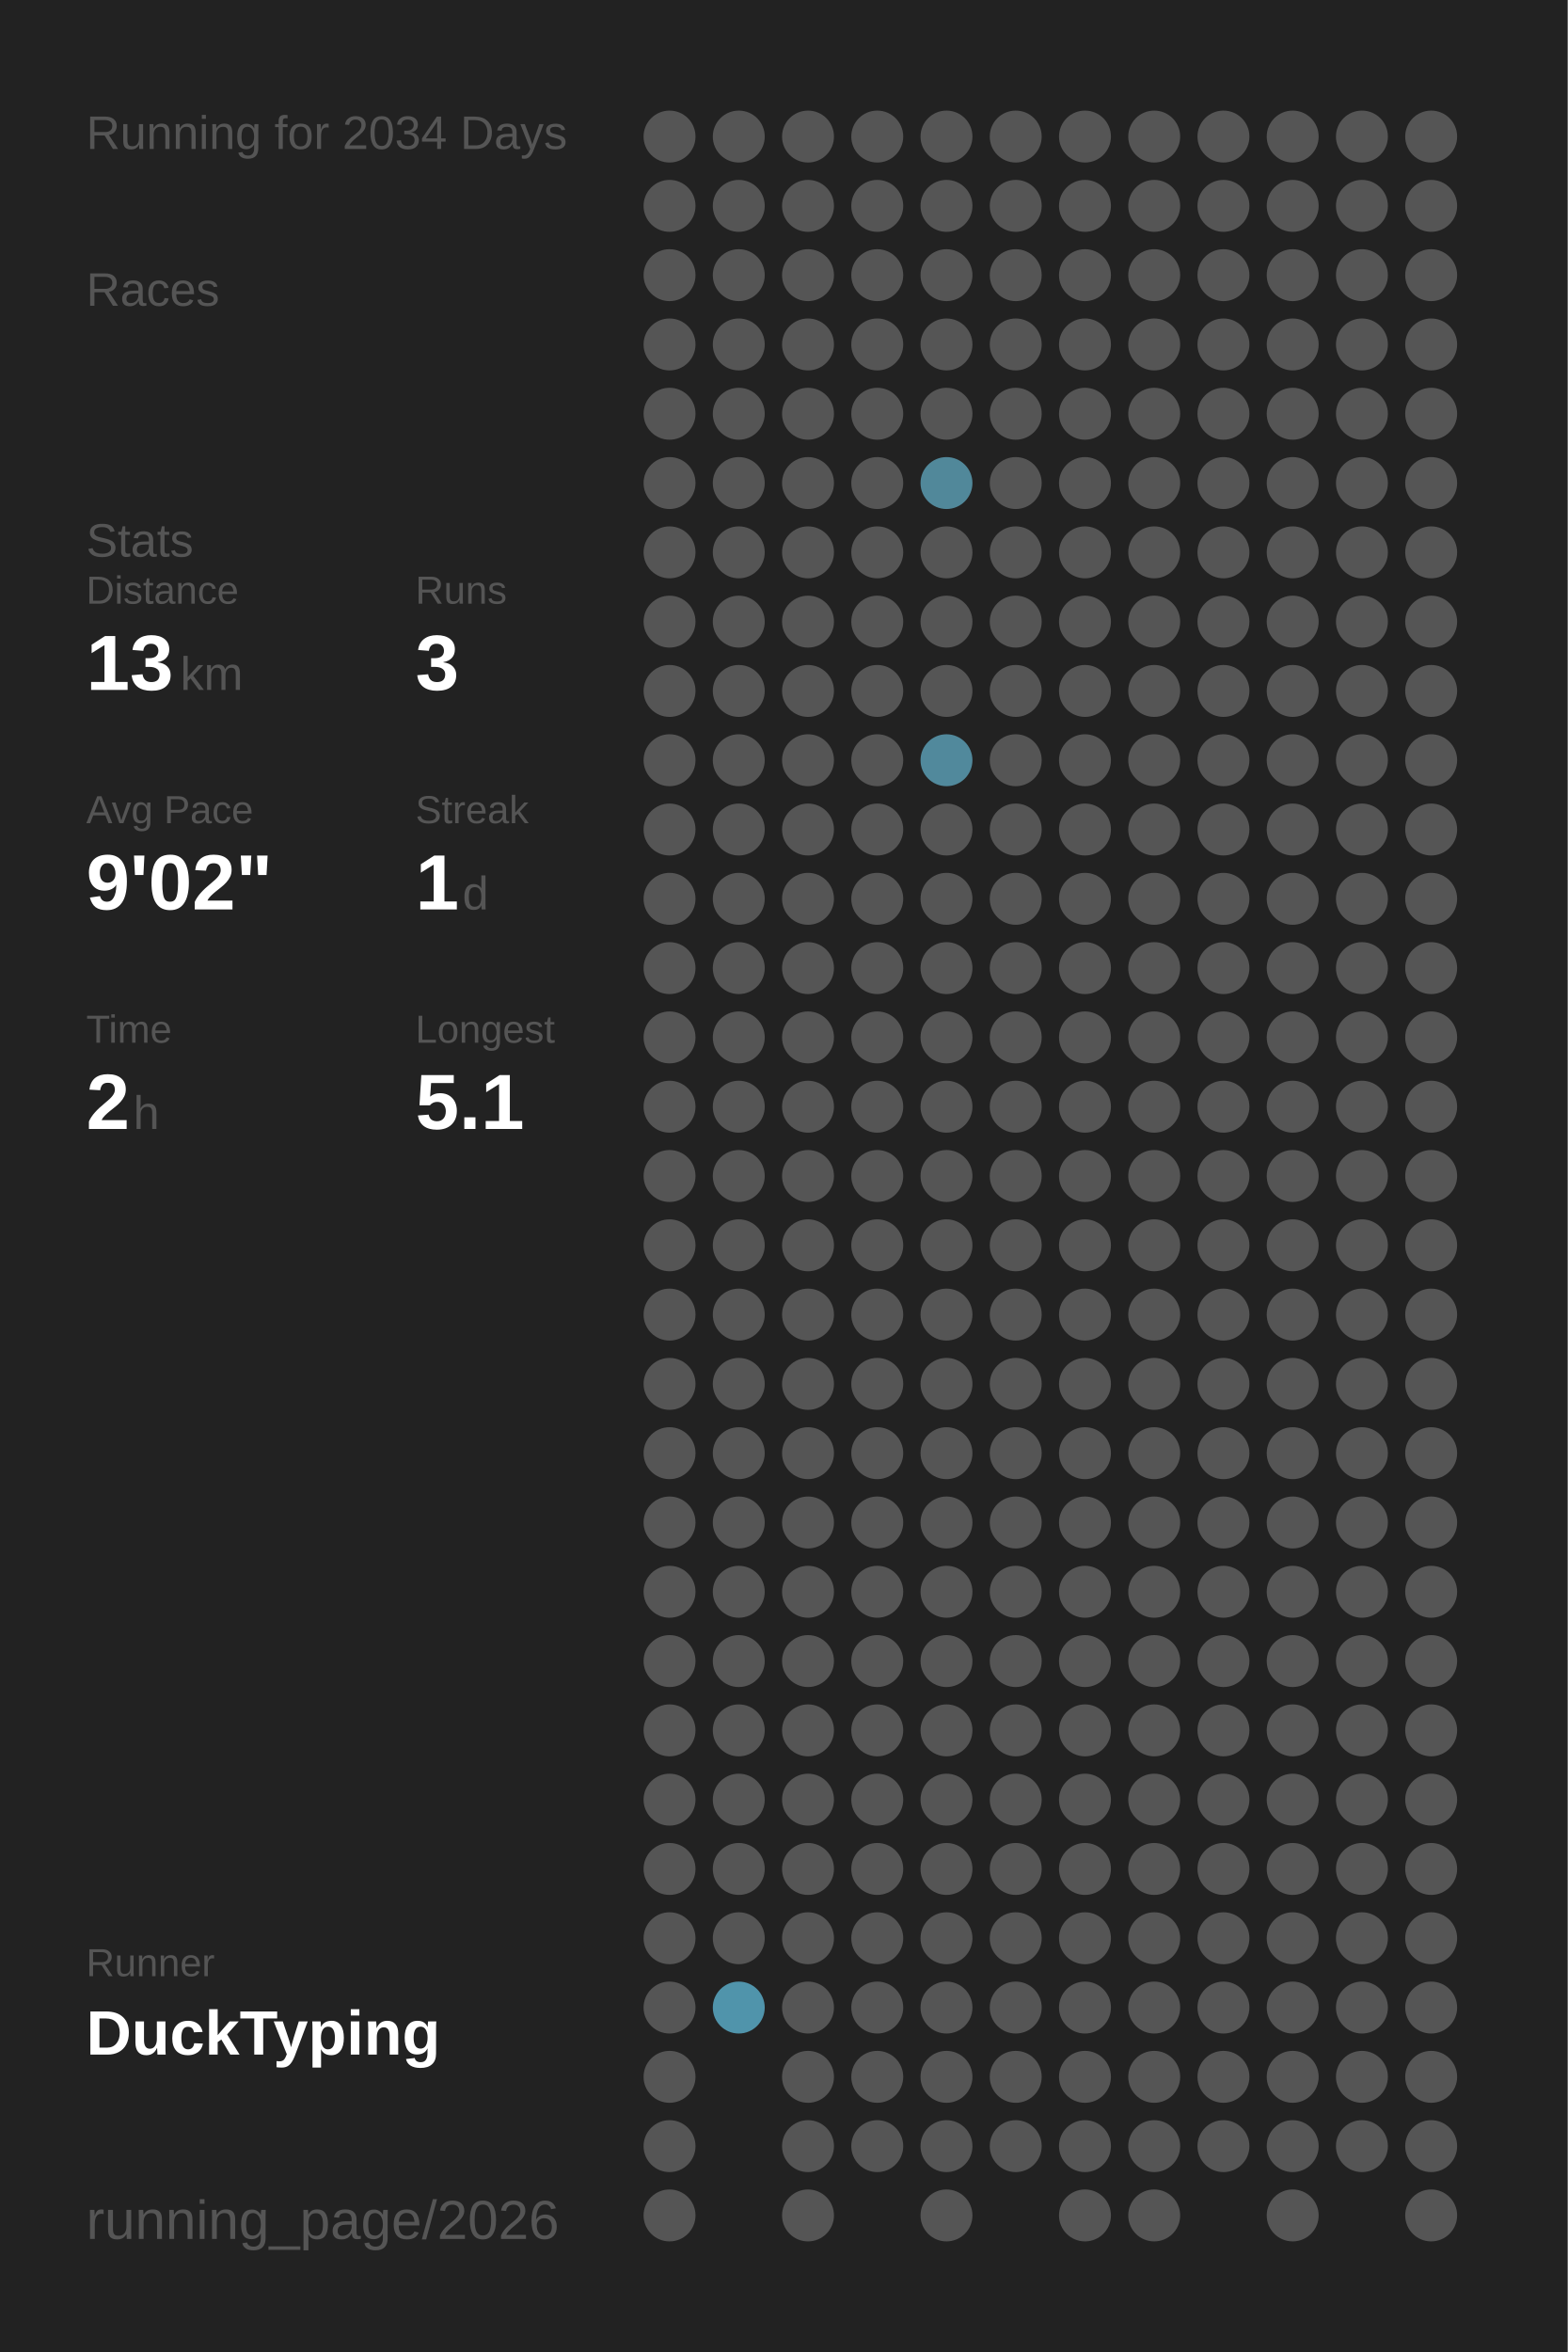
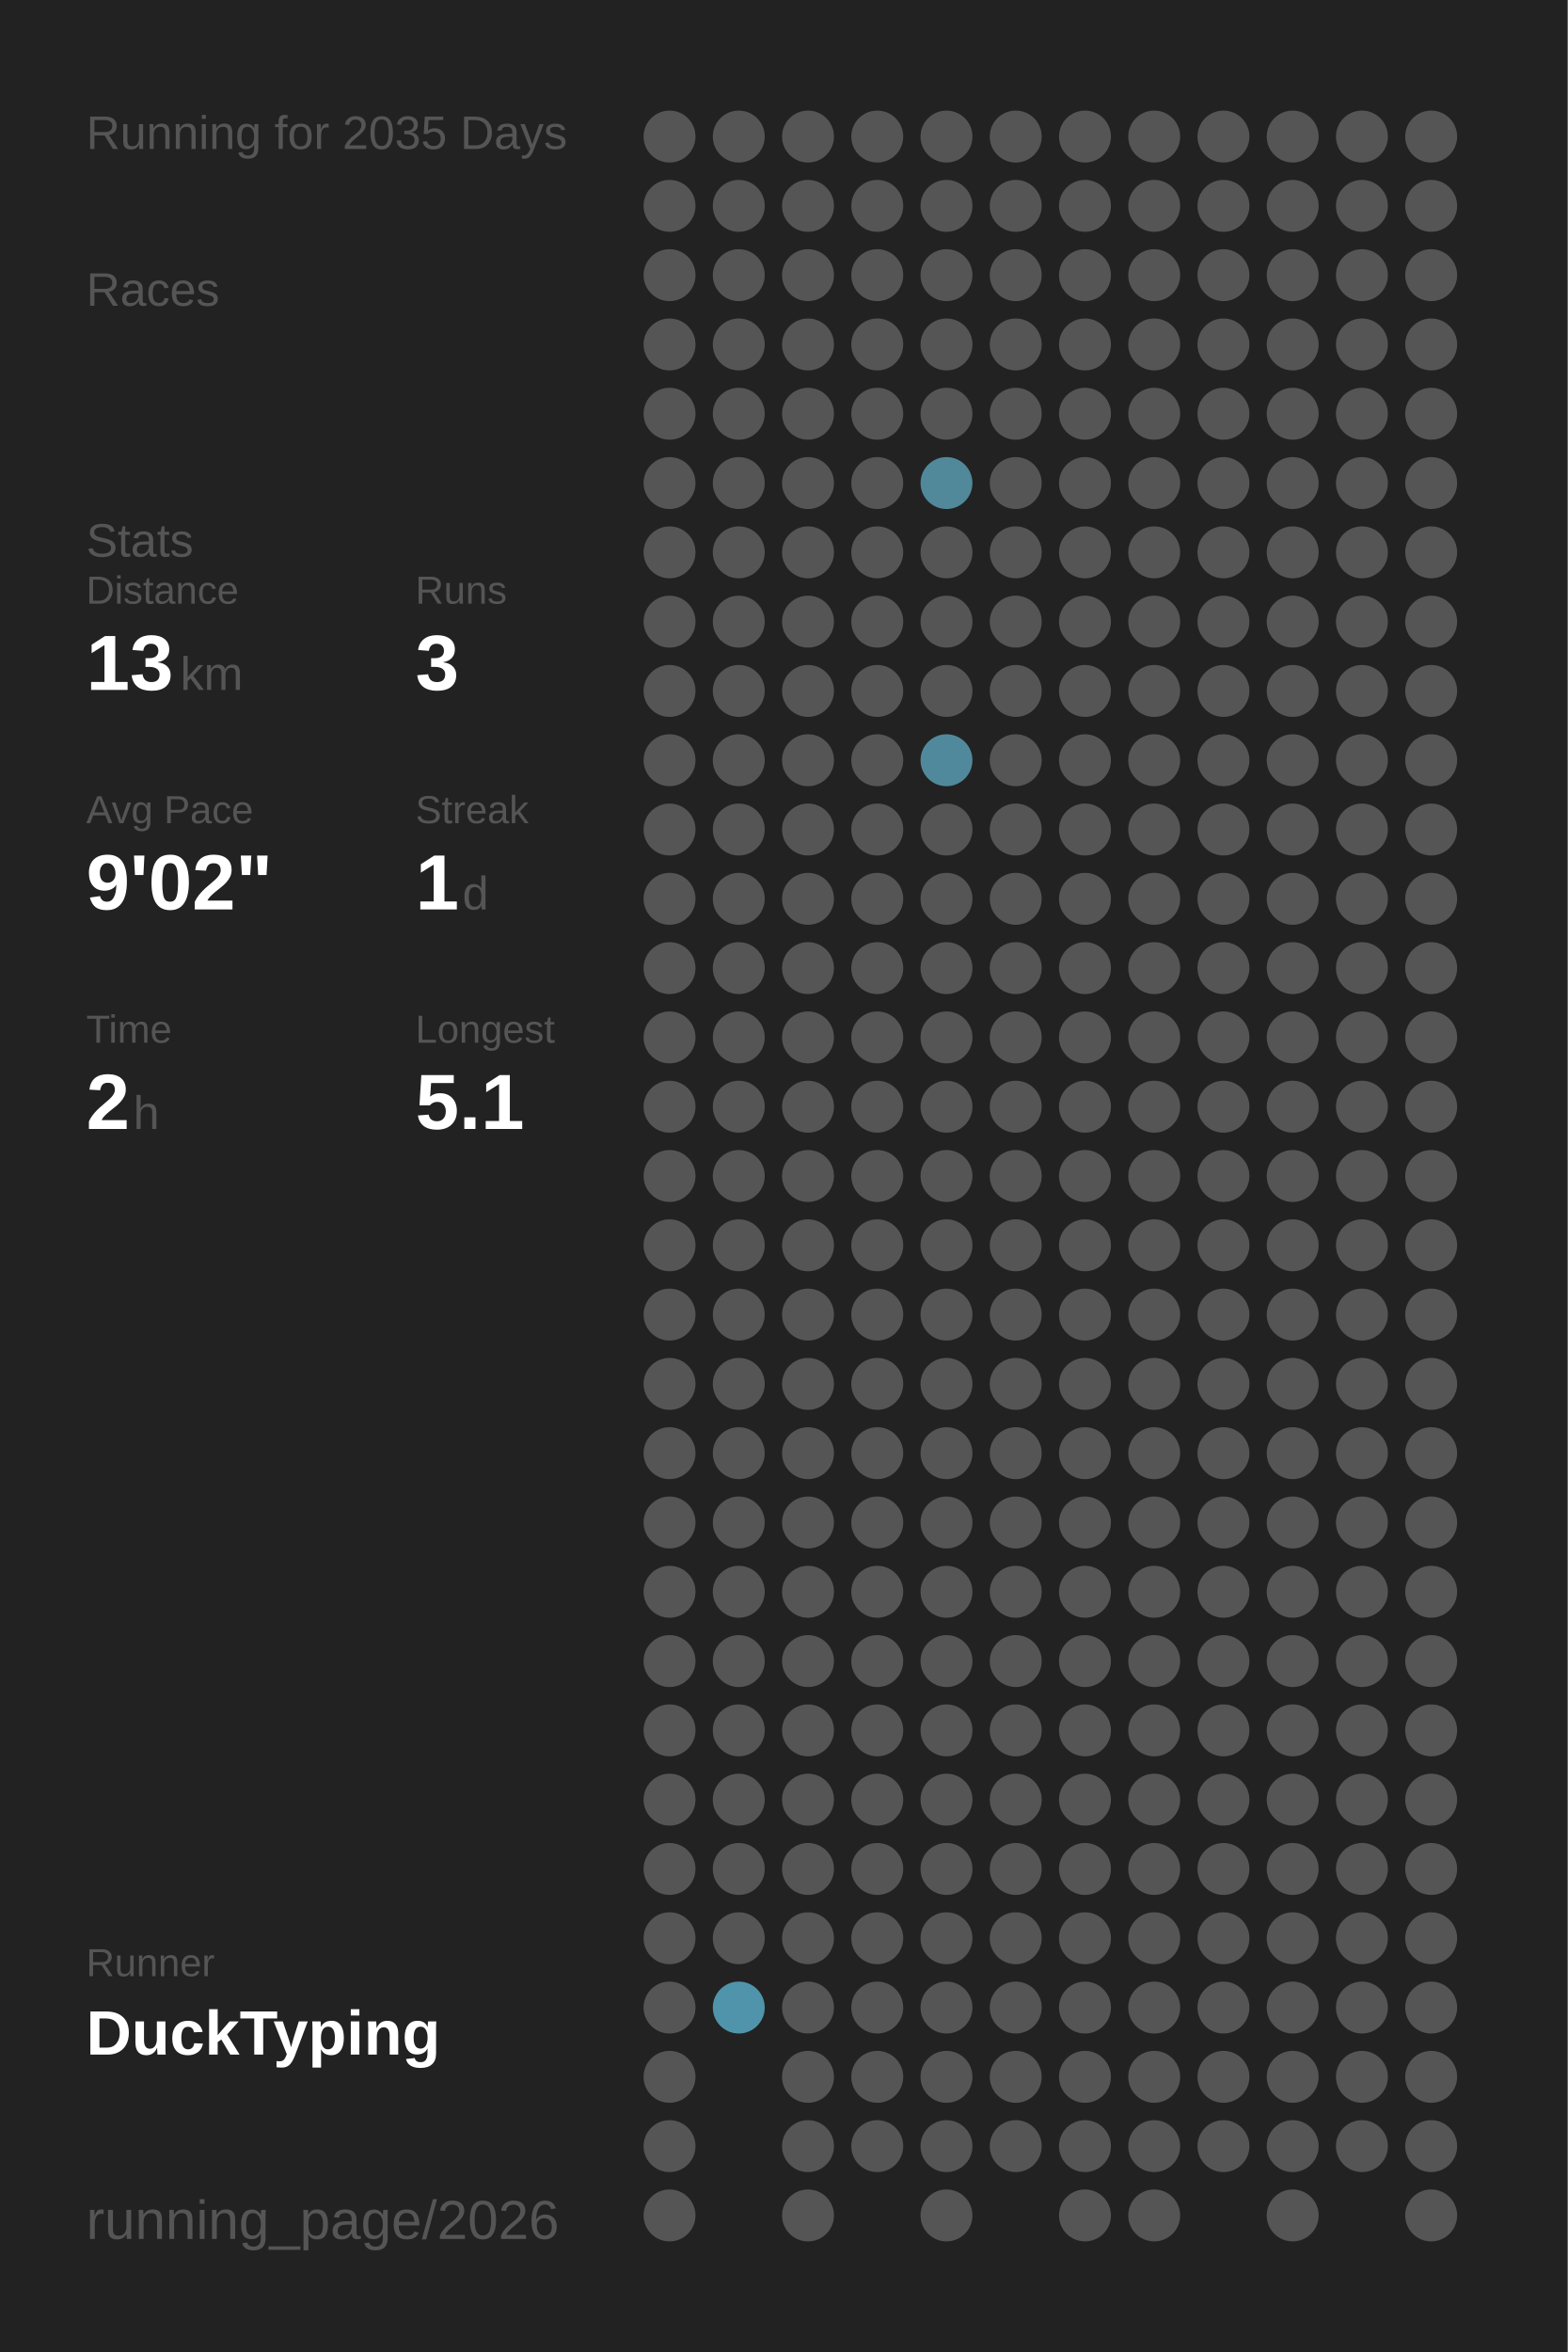
<svg xmlns="http://www.w3.org/2000/svg" baseProfile="full" height="300mm" version="1.1" viewBox="0,0,200,300" width="200mm">
  <defs />
  <rect fill="#222222" height="300" width="200" x="0" y="0" />
-   <text fill="#555555" style="font-size:6px; font-family:Arial;" x="11" y="19">Running for 2034 Days</text>
+   <text fill="#555555" style="font-size:6px; font-family:Arial;" x="11" y="19">Running for 2035 Days</text>
  <text fill="#555555" style="font-size:6px; font-family:Arial;" x="11" y="39">Races</text>
  <text fill="#555555" style="font-size:6px; font-family:Arial;" x="11" y="71">Stats</text>
  <text fill="#555555" style="font-size:5px; font-family:Arial;" x="11" y="77">Distance</text>
  <text fill="#FFFFFF" style="font-size:10px; font-family:Arial; font-weight:bold;" x="11" y="88">13</text>
  <text fill="#555555" style="font-size:6px; font-family:Arial;" x="23" y="88">km</text>
  <text fill="#555555" style="font-size:5px; font-family:Arial;" x="53" y="77">Runs</text>
  <text fill="#FFFFFF" style="font-size:10px; font-family:Arial; font-weight:bold;" x="53" y="88">3</text>
  <text fill="#555555" style="font-size:5px; font-family:Arial;" x="11" y="105">Avg Pace</text>
  <text fill="#FFFFFF" style="font-size:10px; font-family:Arial; font-weight:bold;" x="11" y="116">9'02"</text>
  <text fill="#555555" style="font-size:5px; font-family:Arial;" x="53" y="105">Streak</text>
  <text fill="#FFFFFF" style="font-size:10px; font-family:Arial; font-weight:bold;" x="53" y="116">1</text>
  <text fill="#555555" style="font-size:6px; font-family:Arial;" x="59" y="116">d</text>
  <text fill="#555555" style="font-size:5px; font-family:Arial;" x="11" y="133">Time</text>
  <text fill="#FFFFFF" style="font-size:10px; font-family:Arial; font-weight:bold;" x="11" y="144">2</text>
  <text fill="#555555" style="font-size:6px; font-family:Arial;" x="17" y="144">h</text>
  <text fill="#555555" style="font-size:5px; font-family:Arial;" x="53" y="133">Longest</text>
  <text fill="#FFFFFF" style="font-size:10px; font-family:Arial; font-weight:bold;" x="53" y="144">5.1</text>
  <text fill="#555555" style="font-size:5px; font-family:Arial;" x="11" y="252.065">Runner</text>
  <text fill="#FFFFFF" style="font-size:8px; font-family:Arial; font-weight:bold;" x="11" y="262.065">DuckTyping</text>
  <text fill="#555555" style="font-size:7px; font-family:Arial;" x="11" y="285.581">running_page/2026</text>
  <circle cx="85.417" cy="17.419" fill="#555555" r="3.312" />
  <circle cx="85.417" cy="26.258" fill="#555555" r="3.312" />
  <circle cx="85.417" cy="35.097" fill="#555555" r="3.312" />
  <circle cx="85.417" cy="43.935" fill="#555555" r="3.312" />
  <circle cx="85.417" cy="52.774" fill="#555555" r="3.312" />
  <circle cx="85.417" cy="61.613" fill="#555555" r="3.312" />
  <circle cx="85.417" cy="70.452" fill="#555555" r="3.312" />
  <circle cx="85.417" cy="79.29" fill="#555555" r="3.312" />
  <circle cx="85.417" cy="88.129" fill="#555555" r="3.312" />
  <circle cx="85.417" cy="96.968" fill="#555555" r="3.312" />
  <circle cx="85.417" cy="105.806" fill="#555555" r="3.312" />
  <circle cx="85.417" cy="114.645" fill="#555555" r="3.312" />
  <circle cx="85.417" cy="123.484" fill="#555555" r="3.312" />
  <circle cx="85.417" cy="132.323" fill="#555555" r="3.312" />
  <circle cx="85.417" cy="141.161" fill="#555555" r="3.312" />
  <circle cx="85.417" cy="150" fill="#555555" r="3.312" />
  <circle cx="85.417" cy="158.839" fill="#555555" r="3.312" />
  <circle cx="85.417" cy="167.677" fill="#555555" r="3.312" />
  <circle cx="85.417" cy="176.516" fill="#555555" r="3.312" />
  <circle cx="85.417" cy="185.355" fill="#555555" r="3.312" />
  <circle cx="85.417" cy="194.194" fill="#555555" r="3.312" />
  <circle cx="85.417" cy="203.032" fill="#555555" r="3.312" />
  <circle cx="85.417" cy="211.871" fill="#555555" r="3.312" />
  <circle cx="85.417" cy="220.71" fill="#555555" r="3.312" />
  <circle cx="85.417" cy="229.548" fill="#555555" r="3.312" />
  <circle cx="85.417" cy="238.387" fill="#555555" r="3.312" />
  <circle cx="85.417" cy="247.226" fill="#555555" r="3.312" />
  <circle cx="85.417" cy="256.065" fill="#555555" r="3.312" />
  <circle cx="85.417" cy="264.903" fill="#555555" r="3.312" />
  <circle cx="85.417" cy="273.742" fill="#555555" r="3.312" />
  <circle cx="85.417" cy="282.581" fill="#555555" r="3.312" />
  <circle cx="94.25" cy="17.419" fill="#555555" r="3.312" />
  <circle cx="94.25" cy="26.258" fill="#555555" r="3.312" />
  <circle cx="94.25" cy="35.097" fill="#555555" r="3.312" />
  <circle cx="94.25" cy="43.935" fill="#555555" r="3.312" />
  <circle cx="94.25" cy="52.774" fill="#555555" r="3.312" />
  <circle cx="94.25" cy="61.613" fill="#555555" r="3.312" />
  <circle cx="94.25" cy="70.452" fill="#555555" r="3.312" />
  <circle cx="94.25" cy="79.29" fill="#555555" r="3.312" />
  <circle cx="94.25" cy="88.129" fill="#555555" r="3.312" />
  <circle cx="94.25" cy="96.968" fill="#555555" r="3.312" />
  <circle cx="94.25" cy="105.806" fill="#555555" r="3.312" />
  <circle cx="94.25" cy="114.645" fill="#555555" r="3.312" />
  <circle cx="94.25" cy="123.484" fill="#555555" r="3.312" />
  <circle cx="94.25" cy="132.323" fill="#555555" r="3.312" />
  <circle cx="94.25" cy="141.161" fill="#555555" r="3.312" />
  <circle cx="94.25" cy="150" fill="#555555" r="3.312" />
  <circle cx="94.25" cy="158.839" fill="#555555" r="3.312" />
  <circle cx="94.25" cy="167.677" fill="#555555" r="3.312" />
  <circle cx="94.25" cy="176.516" fill="#555555" r="3.312" />
  <circle cx="94.25" cy="185.355" fill="#555555" r="3.312" />
  <circle cx="94.25" cy="194.194" fill="#555555" r="3.312" />
  <circle cx="94.25" cy="203.032" fill="#555555" r="3.312" />
  <circle cx="94.25" cy="211.871" fill="#555555" r="3.312" />
  <circle cx="94.25" cy="220.71" fill="#555555" r="3.312" />
  <circle cx="94.25" cy="229.548" fill="#555555" r="3.312" />
  <circle cx="94.25" cy="238.387" fill="#555555" r="3.312" />
  <circle cx="94.25" cy="247.226" fill="#555555" r="3.312" />
  <circle cx="94.25" cy="256.065" fill="#5094ab" r="3.312" />
  <circle cx="103.083" cy="17.419" fill="#555555" r="3.312" />
  <circle cx="103.083" cy="26.258" fill="#555555" r="3.312" />
  <circle cx="103.083" cy="35.097" fill="#555555" r="3.312" />
  <circle cx="103.083" cy="43.935" fill="#555555" r="3.312" />
  <circle cx="103.083" cy="52.774" fill="#555555" r="3.312" />
  <circle cx="103.083" cy="61.613" fill="#555555" r="3.312" />
  <circle cx="103.083" cy="70.452" fill="#555555" r="3.312" />
  <circle cx="103.083" cy="79.29" fill="#555555" r="3.312" />
  <circle cx="103.083" cy="88.129" fill="#555555" r="3.312" />
  <circle cx="103.083" cy="96.968" fill="#555555" r="3.312" />
  <circle cx="103.083" cy="105.806" fill="#555555" r="3.312" />
  <circle cx="103.083" cy="114.645" fill="#555555" r="3.312" />
  <circle cx="103.083" cy="123.484" fill="#555555" r="3.312" />
  <circle cx="103.083" cy="132.323" fill="#555555" r="3.312" />
  <circle cx="103.083" cy="141.161" fill="#555555" r="3.312" />
  <circle cx="103.083" cy="150" fill="#555555" r="3.312" />
  <circle cx="103.083" cy="158.839" fill="#555555" r="3.312" />
  <circle cx="103.083" cy="167.677" fill="#555555" r="3.312" />
  <circle cx="103.083" cy="176.516" fill="#555555" r="3.312" />
  <circle cx="103.083" cy="185.355" fill="#555555" r="3.312" />
  <circle cx="103.083" cy="194.194" fill="#555555" r="3.312" />
  <circle cx="103.083" cy="203.032" fill="#555555" r="3.312" />
  <circle cx="103.083" cy="211.871" fill="#555555" r="3.312" />
  <circle cx="103.083" cy="220.71" fill="#555555" r="3.312" />
  <circle cx="103.083" cy="229.548" fill="#555555" r="3.312" />
  <circle cx="103.083" cy="238.387" fill="#555555" r="3.312" />
  <circle cx="103.083" cy="247.226" fill="#555555" r="3.312" />
  <circle cx="103.083" cy="256.065" fill="#555555" r="3.312" />
  <circle cx="103.083" cy="264.903" fill="#555555" r="3.312" />
  <circle cx="103.083" cy="273.742" fill="#555555" r="3.312" />
  <circle cx="103.083" cy="282.581" fill="#555555" r="3.312" />
  <circle cx="111.917" cy="17.419" fill="#555555" r="3.312" />
  <circle cx="111.917" cy="26.258" fill="#555555" r="3.312" />
  <circle cx="111.917" cy="35.097" fill="#555555" r="3.312" />
  <circle cx="111.917" cy="43.935" fill="#555555" r="3.312" />
  <circle cx="111.917" cy="52.774" fill="#555555" r="3.312" />
  <circle cx="111.917" cy="61.613" fill="#555555" r="3.312" />
  <circle cx="111.917" cy="70.452" fill="#555555" r="3.312" />
  <circle cx="111.917" cy="79.29" fill="#555555" r="3.312" />
  <circle cx="111.917" cy="88.129" fill="#555555" r="3.312" />
  <circle cx="111.917" cy="96.968" fill="#555555" r="3.312" />
  <circle cx="111.917" cy="105.806" fill="#555555" r="3.312" />
  <circle cx="111.917" cy="114.645" fill="#555555" r="3.312" />
  <circle cx="111.917" cy="123.484" fill="#555555" r="3.312" />
  <circle cx="111.917" cy="132.323" fill="#555555" r="3.312" />
  <circle cx="111.917" cy="141.161" fill="#555555" r="3.312" />
  <circle cx="111.917" cy="150" fill="#555555" r="3.312" />
  <circle cx="111.917" cy="158.839" fill="#555555" r="3.312" />
  <circle cx="111.917" cy="167.677" fill="#555555" r="3.312" />
  <circle cx="111.917" cy="176.516" fill="#555555" r="3.312" />
  <circle cx="111.917" cy="185.355" fill="#555555" r="3.312" />
  <circle cx="111.917" cy="194.194" fill="#555555" r="3.312" />
  <circle cx="111.917" cy="203.032" fill="#555555" r="3.312" />
  <circle cx="111.917" cy="211.871" fill="#555555" r="3.312" />
  <circle cx="111.917" cy="220.71" fill="#555555" r="3.312" />
  <circle cx="111.917" cy="229.548" fill="#555555" r="3.312" />
  <circle cx="111.917" cy="238.387" fill="#555555" r="3.312" />
  <circle cx="111.917" cy="247.226" fill="#555555" r="3.312" />
  <circle cx="111.917" cy="256.065" fill="#555555" r="3.312" />
  <circle cx="111.917" cy="264.903" fill="#555555" r="3.312" />
  <circle cx="111.917" cy="273.742" fill="#555555" r="3.312" />
  <circle cx="120.75" cy="17.419" fill="#555555" r="3.312" />
  <circle cx="120.75" cy="26.258" fill="#555555" r="3.312" />
  <circle cx="120.75" cy="35.097" fill="#555555" r="3.312" />
  <circle cx="120.75" cy="43.935" fill="#555555" r="3.312" />
  <circle cx="120.75" cy="52.774" fill="#555555" r="3.312" />
  <circle cx="120.75" cy="61.613" fill="#51889a" r="3.312" />
  <circle cx="120.75" cy="70.452" fill="#555555" r="3.312" />
  <circle cx="120.75" cy="79.29" fill="#555555" r="3.312" />
  <circle cx="120.75" cy="88.129" fill="#555555" r="3.312" />
  <circle cx="120.75" cy="96.968" fill="#51899c" r="3.312" />
  <circle cx="120.75" cy="105.806" fill="#555555" r="3.312" />
  <circle cx="120.75" cy="114.645" fill="#555555" r="3.312" />
  <circle cx="120.75" cy="123.484" fill="#555555" r="3.312" />
  <circle cx="120.75" cy="132.323" fill="#555555" r="3.312" />
  <circle cx="120.75" cy="141.161" fill="#555555" r="3.312" />
  <circle cx="120.75" cy="150" fill="#555555" r="3.312" />
  <circle cx="120.75" cy="158.839" fill="#555555" r="3.312" />
  <circle cx="120.75" cy="167.677" fill="#555555" r="3.312" />
  <circle cx="120.75" cy="176.516" fill="#555555" r="3.312" />
  <circle cx="120.75" cy="185.355" fill="#555555" r="3.312" />
  <circle cx="120.75" cy="194.194" fill="#555555" r="3.312" />
  <circle cx="120.75" cy="203.032" fill="#555555" r="3.312" />
  <circle cx="120.75" cy="211.871" fill="#555555" r="3.312" />
  <circle cx="120.75" cy="220.71" fill="#555555" r="3.312" />
  <circle cx="120.75" cy="229.548" fill="#555555" r="3.312" />
  <circle cx="120.75" cy="238.387" fill="#555555" r="3.312" />
  <circle cx="120.75" cy="247.226" fill="#555555" r="3.312" />
  <circle cx="120.75" cy="256.065" fill="#555555" r="3.312" />
  <circle cx="120.75" cy="264.903" fill="#555555" r="3.312" />
  <circle cx="120.75" cy="273.742" fill="#555555" r="3.312" />
  <circle cx="120.75" cy="282.581" fill="#555555" r="3.312" />
  <circle cx="129.583" cy="17.419" fill="#555555" r="3.312" />
  <circle cx="129.583" cy="26.258" fill="#555555" r="3.312" />
  <circle cx="129.583" cy="35.097" fill="#555555" r="3.312" />
  <circle cx="129.583" cy="43.935" fill="#555555" r="3.312" />
  <circle cx="129.583" cy="52.774" fill="#555555" r="3.312" />
  <circle cx="129.583" cy="61.613" fill="#555555" r="3.312" />
  <circle cx="129.583" cy="70.452" fill="#555555" r="3.312" />
  <circle cx="129.583" cy="79.29" fill="#555555" r="3.312" />
  <circle cx="129.583" cy="88.129" fill="#555555" r="3.312" />
  <circle cx="129.583" cy="96.968" fill="#555555" r="3.312" />
  <circle cx="129.583" cy="105.806" fill="#555555" r="3.312" />
  <circle cx="129.583" cy="114.645" fill="#555555" r="3.312" />
  <circle cx="129.583" cy="123.484" fill="#555555" r="3.312" />
  <circle cx="129.583" cy="132.323" fill="#555555" r="3.312" />
  <circle cx="129.583" cy="141.161" fill="#555555" r="3.312" />
  <circle cx="129.583" cy="150" fill="#555555" r="3.312" />
  <circle cx="129.583" cy="158.839" fill="#555555" r="3.312" />
  <circle cx="129.583" cy="167.677" fill="#555555" r="3.312" />
  <circle cx="129.583" cy="176.516" fill="#555555" r="3.312" />
  <circle cx="129.583" cy="185.355" fill="#555555" r="3.312" />
  <circle cx="129.583" cy="194.194" fill="#555555" r="3.312" />
  <circle cx="129.583" cy="203.032" fill="#555555" r="3.312" />
  <circle cx="129.583" cy="211.871" fill="#555555" r="3.312" />
  <circle cx="129.583" cy="220.71" fill="#555555" r="3.312" />
  <circle cx="129.583" cy="229.548" fill="#555555" r="3.312" />
  <circle cx="129.583" cy="238.387" fill="#555555" r="3.312" />
  <circle cx="129.583" cy="247.226" fill="#555555" r="3.312" />
  <circle cx="129.583" cy="256.065" fill="#555555" r="3.312" />
  <circle cx="129.583" cy="264.903" fill="#555555" r="3.312" />
  <circle cx="129.583" cy="273.742" fill="#555555" r="3.312" />
  <circle cx="138.417" cy="17.419" fill="#555555" r="3.312" />
  <circle cx="138.417" cy="26.258" fill="#555555" r="3.312" />
  <circle cx="138.417" cy="35.097" fill="#555555" r="3.312" />
  <circle cx="138.417" cy="43.935" fill="#555555" r="3.312" />
  <circle cx="138.417" cy="52.774" fill="#555555" r="3.312" />
  <circle cx="138.417" cy="61.613" fill="#555555" r="3.312" />
  <circle cx="138.417" cy="70.452" fill="#555555" r="3.312" />
  <circle cx="138.417" cy="79.29" fill="#555555" r="3.312" />
  <circle cx="138.417" cy="88.129" fill="#555555" r="3.312" />
  <circle cx="138.417" cy="96.968" fill="#555555" r="3.312" />
  <circle cx="138.417" cy="105.806" fill="#555555" r="3.312" />
  <circle cx="138.417" cy="114.645" fill="#555555" r="3.312" />
  <circle cx="138.417" cy="123.484" fill="#555555" r="3.312" />
  <circle cx="138.417" cy="132.323" fill="#555555" r="3.312" />
  <circle cx="138.417" cy="141.161" fill="#555555" r="3.312" />
  <circle cx="138.417" cy="150" fill="#555555" r="3.312" />
  <circle cx="138.417" cy="158.839" fill="#555555" r="3.312" />
  <circle cx="138.417" cy="167.677" fill="#555555" r="3.312" />
  <circle cx="138.417" cy="176.516" fill="#555555" r="3.312" />
  <circle cx="138.417" cy="185.355" fill="#555555" r="3.312" />
  <circle cx="138.417" cy="194.194" fill="#555555" r="3.312" />
  <circle cx="138.417" cy="203.032" fill="#555555" r="3.312" />
  <circle cx="138.417" cy="211.871" fill="#555555" r="3.312" />
  <circle cx="138.417" cy="220.71" fill="#555555" r="3.312" />
  <circle cx="138.417" cy="229.548" fill="#555555" r="3.312" />
  <circle cx="138.417" cy="238.387" fill="#555555" r="3.312" />
  <circle cx="138.417" cy="247.226" fill="#555555" r="3.312" />
  <circle cx="138.417" cy="256.065" fill="#555555" r="3.312" />
  <circle cx="138.417" cy="264.903" fill="#555555" r="3.312" />
  <circle cx="138.417" cy="273.742" fill="#555555" r="3.312" />
  <circle cx="138.417" cy="282.581" fill="#555555" r="3.312" />
  <circle cx="147.25" cy="17.419" fill="#555555" r="3.312" />
  <circle cx="147.25" cy="26.258" fill="#555555" r="3.312" />
  <circle cx="147.25" cy="35.097" fill="#555555" r="3.312" />
  <circle cx="147.25" cy="43.935" fill="#555555" r="3.312" />
  <circle cx="147.25" cy="52.774" fill="#555555" r="3.312" />
  <circle cx="147.25" cy="61.613" fill="#555555" r="3.312" />
  <circle cx="147.25" cy="70.452" fill="#555555" r="3.312" />
  <circle cx="147.25" cy="79.29" fill="#555555" r="3.312" />
  <circle cx="147.25" cy="88.129" fill="#555555" r="3.312" />
  <circle cx="147.25" cy="96.968" fill="#555555" r="3.312" />
  <circle cx="147.25" cy="105.806" fill="#555555" r="3.312" />
  <circle cx="147.25" cy="114.645" fill="#555555" r="3.312" />
  <circle cx="147.25" cy="123.484" fill="#555555" r="3.312" />
  <circle cx="147.25" cy="132.323" fill="#555555" r="3.312" />
  <circle cx="147.25" cy="141.161" fill="#555555" r="3.312" />
  <circle cx="147.25" cy="150" fill="#555555" r="3.312" />
  <circle cx="147.25" cy="158.839" fill="#555555" r="3.312" />
  <circle cx="147.25" cy="167.677" fill="#555555" r="3.312" />
  <circle cx="147.25" cy="176.516" fill="#555555" r="3.312" />
  <circle cx="147.25" cy="185.355" fill="#555555" r="3.312" />
  <circle cx="147.25" cy="194.194" fill="#555555" r="3.312" />
  <circle cx="147.25" cy="203.032" fill="#555555" r="3.312" />
  <circle cx="147.25" cy="211.871" fill="#555555" r="3.312" />
  <circle cx="147.25" cy="220.71" fill="#555555" r="3.312" />
  <circle cx="147.25" cy="229.548" fill="#555555" r="3.312" />
  <circle cx="147.25" cy="238.387" fill="#555555" r="3.312" />
  <circle cx="147.25" cy="247.226" fill="#555555" r="3.312" />
  <circle cx="147.25" cy="256.065" fill="#555555" r="3.312" />
  <circle cx="147.25" cy="264.903" fill="#555555" r="3.312" />
  <circle cx="147.25" cy="273.742" fill="#555555" r="3.312" />
  <circle cx="147.25" cy="282.581" fill="#555555" r="3.312" />
  <circle cx="156.083" cy="17.419" fill="#555555" r="3.312" />
  <circle cx="156.083" cy="26.258" fill="#555555" r="3.312" />
  <circle cx="156.083" cy="35.097" fill="#555555" r="3.312" />
  <circle cx="156.083" cy="43.935" fill="#555555" r="3.312" />
  <circle cx="156.083" cy="52.774" fill="#555555" r="3.312" />
  <circle cx="156.083" cy="61.613" fill="#555555" r="3.312" />
  <circle cx="156.083" cy="70.452" fill="#555555" r="3.312" />
  <circle cx="156.083" cy="79.29" fill="#555555" r="3.312" />
  <circle cx="156.083" cy="88.129" fill="#555555" r="3.312" />
  <circle cx="156.083" cy="96.968" fill="#555555" r="3.312" />
  <circle cx="156.083" cy="105.806" fill="#555555" r="3.312" />
  <circle cx="156.083" cy="114.645" fill="#555555" r="3.312" />
  <circle cx="156.083" cy="123.484" fill="#555555" r="3.312" />
  <circle cx="156.083" cy="132.323" fill="#555555" r="3.312" />
  <circle cx="156.083" cy="141.161" fill="#555555" r="3.312" />
  <circle cx="156.083" cy="150" fill="#555555" r="3.312" />
  <circle cx="156.083" cy="158.839" fill="#555555" r="3.312" />
  <circle cx="156.083" cy="167.677" fill="#555555" r="3.312" />
  <circle cx="156.083" cy="176.516" fill="#555555" r="3.312" />
  <circle cx="156.083" cy="185.355" fill="#555555" r="3.312" />
  <circle cx="156.083" cy="194.194" fill="#555555" r="3.312" />
  <circle cx="156.083" cy="203.032" fill="#555555" r="3.312" />
  <circle cx="156.083" cy="211.871" fill="#555555" r="3.312" />
  <circle cx="156.083" cy="220.71" fill="#555555" r="3.312" />
  <circle cx="156.083" cy="229.548" fill="#555555" r="3.312" />
  <circle cx="156.083" cy="238.387" fill="#555555" r="3.312" />
  <circle cx="156.083" cy="247.226" fill="#555555" r="3.312" />
  <circle cx="156.083" cy="256.065" fill="#555555" r="3.312" />
  <circle cx="156.083" cy="264.903" fill="#555555" r="3.312" />
  <circle cx="156.083" cy="273.742" fill="#555555" r="3.312" />
  <circle cx="164.917" cy="17.419" fill="#555555" r="3.312" />
  <circle cx="164.917" cy="26.258" fill="#555555" r="3.312" />
  <circle cx="164.917" cy="35.097" fill="#555555" r="3.312" />
  <circle cx="164.917" cy="43.935" fill="#555555" r="3.312" />
  <circle cx="164.917" cy="52.774" fill="#555555" r="3.312" />
  <circle cx="164.917" cy="61.613" fill="#555555" r="3.312" />
  <circle cx="164.917" cy="70.452" fill="#555555" r="3.312" />
  <circle cx="164.917" cy="79.29" fill="#555555" r="3.312" />
  <circle cx="164.917" cy="88.129" fill="#555555" r="3.312" />
  <circle cx="164.917" cy="96.968" fill="#555555" r="3.312" />
  <circle cx="164.917" cy="105.806" fill="#555555" r="3.312" />
  <circle cx="164.917" cy="114.645" fill="#555555" r="3.312" />
  <circle cx="164.917" cy="123.484" fill="#555555" r="3.312" />
  <circle cx="164.917" cy="132.323" fill="#555555" r="3.312" />
  <circle cx="164.917" cy="141.161" fill="#555555" r="3.312" />
  <circle cx="164.917" cy="150" fill="#555555" r="3.312" />
  <circle cx="164.917" cy="158.839" fill="#555555" r="3.312" />
  <circle cx="164.917" cy="167.677" fill="#555555" r="3.312" />
  <circle cx="164.917" cy="176.516" fill="#555555" r="3.312" />
  <circle cx="164.917" cy="185.355" fill="#555555" r="3.312" />
  <circle cx="164.917" cy="194.194" fill="#555555" r="3.312" />
  <circle cx="164.917" cy="203.032" fill="#555555" r="3.312" />
  <circle cx="164.917" cy="211.871" fill="#555555" r="3.312" />
  <circle cx="164.917" cy="220.71" fill="#555555" r="3.312" />
  <circle cx="164.917" cy="229.548" fill="#555555" r="3.312" />
  <circle cx="164.917" cy="238.387" fill="#555555" r="3.312" />
  <circle cx="164.917" cy="247.226" fill="#555555" r="3.312" />
  <circle cx="164.917" cy="256.065" fill="#555555" r="3.312" />
  <circle cx="164.917" cy="264.903" fill="#555555" r="3.312" />
  <circle cx="164.917" cy="273.742" fill="#555555" r="3.312" />
  <circle cx="164.917" cy="282.581" fill="#555555" r="3.312" />
  <circle cx="173.75" cy="17.419" fill="#555555" r="3.312" />
  <circle cx="173.75" cy="26.258" fill="#555555" r="3.312" />
  <circle cx="173.75" cy="35.097" fill="#555555" r="3.312" />
  <circle cx="173.75" cy="43.935" fill="#555555" r="3.312" />
  <circle cx="173.75" cy="52.774" fill="#555555" r="3.312" />
  <circle cx="173.75" cy="61.613" fill="#555555" r="3.312" />
  <circle cx="173.75" cy="70.452" fill="#555555" r="3.312" />
  <circle cx="173.75" cy="79.29" fill="#555555" r="3.312" />
  <circle cx="173.75" cy="88.129" fill="#555555" r="3.312" />
  <circle cx="173.75" cy="96.968" fill="#555555" r="3.312" />
  <circle cx="173.75" cy="105.806" fill="#555555" r="3.312" />
  <circle cx="173.75" cy="114.645" fill="#555555" r="3.312" />
  <circle cx="173.75" cy="123.484" fill="#555555" r="3.312" />
  <circle cx="173.75" cy="132.323" fill="#555555" r="3.312" />
  <circle cx="173.75" cy="141.161" fill="#555555" r="3.312" />
  <circle cx="173.75" cy="150" fill="#555555" r="3.312" />
  <circle cx="173.75" cy="158.839" fill="#555555" r="3.312" />
  <circle cx="173.75" cy="167.677" fill="#555555" r="3.312" />
  <circle cx="173.75" cy="176.516" fill="#555555" r="3.312" />
  <circle cx="173.75" cy="185.355" fill="#555555" r="3.312" />
  <circle cx="173.75" cy="194.194" fill="#555555" r="3.312" />
  <circle cx="173.75" cy="203.032" fill="#555555" r="3.312" />
  <circle cx="173.75" cy="211.871" fill="#555555" r="3.312" />
  <circle cx="173.75" cy="220.71" fill="#555555" r="3.312" />
  <circle cx="173.75" cy="229.548" fill="#555555" r="3.312" />
  <circle cx="173.75" cy="238.387" fill="#555555" r="3.312" />
  <circle cx="173.75" cy="247.226" fill="#555555" r="3.312" />
  <circle cx="173.75" cy="256.065" fill="#555555" r="3.312" />
  <circle cx="173.75" cy="264.903" fill="#555555" r="3.312" />
  <circle cx="173.75" cy="273.742" fill="#555555" r="3.312" />
  <circle cx="182.583" cy="17.419" fill="#555555" r="3.312" />
  <circle cx="182.583" cy="26.258" fill="#555555" r="3.312" />
  <circle cx="182.583" cy="35.097" fill="#555555" r="3.312" />
  <circle cx="182.583" cy="43.935" fill="#555555" r="3.312" />
  <circle cx="182.583" cy="52.774" fill="#555555" r="3.312" />
  <circle cx="182.583" cy="61.613" fill="#555555" r="3.312" />
  <circle cx="182.583" cy="70.452" fill="#555555" r="3.312" />
  <circle cx="182.583" cy="79.29" fill="#555555" r="3.312" />
  <circle cx="182.583" cy="88.129" fill="#555555" r="3.312" />
  <circle cx="182.583" cy="96.968" fill="#555555" r="3.312" />
  <circle cx="182.583" cy="105.806" fill="#555555" r="3.312" />
  <circle cx="182.583" cy="114.645" fill="#555555" r="3.312" />
  <circle cx="182.583" cy="123.484" fill="#555555" r="3.312" />
  <circle cx="182.583" cy="132.323" fill="#555555" r="3.312" />
  <circle cx="182.583" cy="141.161" fill="#555555" r="3.312" />
  <circle cx="182.583" cy="150" fill="#555555" r="3.312" />
  <circle cx="182.583" cy="158.839" fill="#555555" r="3.312" />
  <circle cx="182.583" cy="167.677" fill="#555555" r="3.312" />
  <circle cx="182.583" cy="176.516" fill="#555555" r="3.312" />
  <circle cx="182.583" cy="185.355" fill="#555555" r="3.312" />
  <circle cx="182.583" cy="194.194" fill="#555555" r="3.312" />
  <circle cx="182.583" cy="203.032" fill="#555555" r="3.312" />
  <circle cx="182.583" cy="211.871" fill="#555555" r="3.312" />
  <circle cx="182.583" cy="220.71" fill="#555555" r="3.312" />
  <circle cx="182.583" cy="229.548" fill="#555555" r="3.312" />
  <circle cx="182.583" cy="238.387" fill="#555555" r="3.312" />
  <circle cx="182.583" cy="247.226" fill="#555555" r="3.312" />
  <circle cx="182.583" cy="256.065" fill="#555555" r="3.312" />
  <circle cx="182.583" cy="264.903" fill="#555555" r="3.312" />
  <circle cx="182.583" cy="273.742" fill="#555555" r="3.312" />
  <circle cx="182.583" cy="282.581" fill="#555555" r="3.312" />
</svg>
